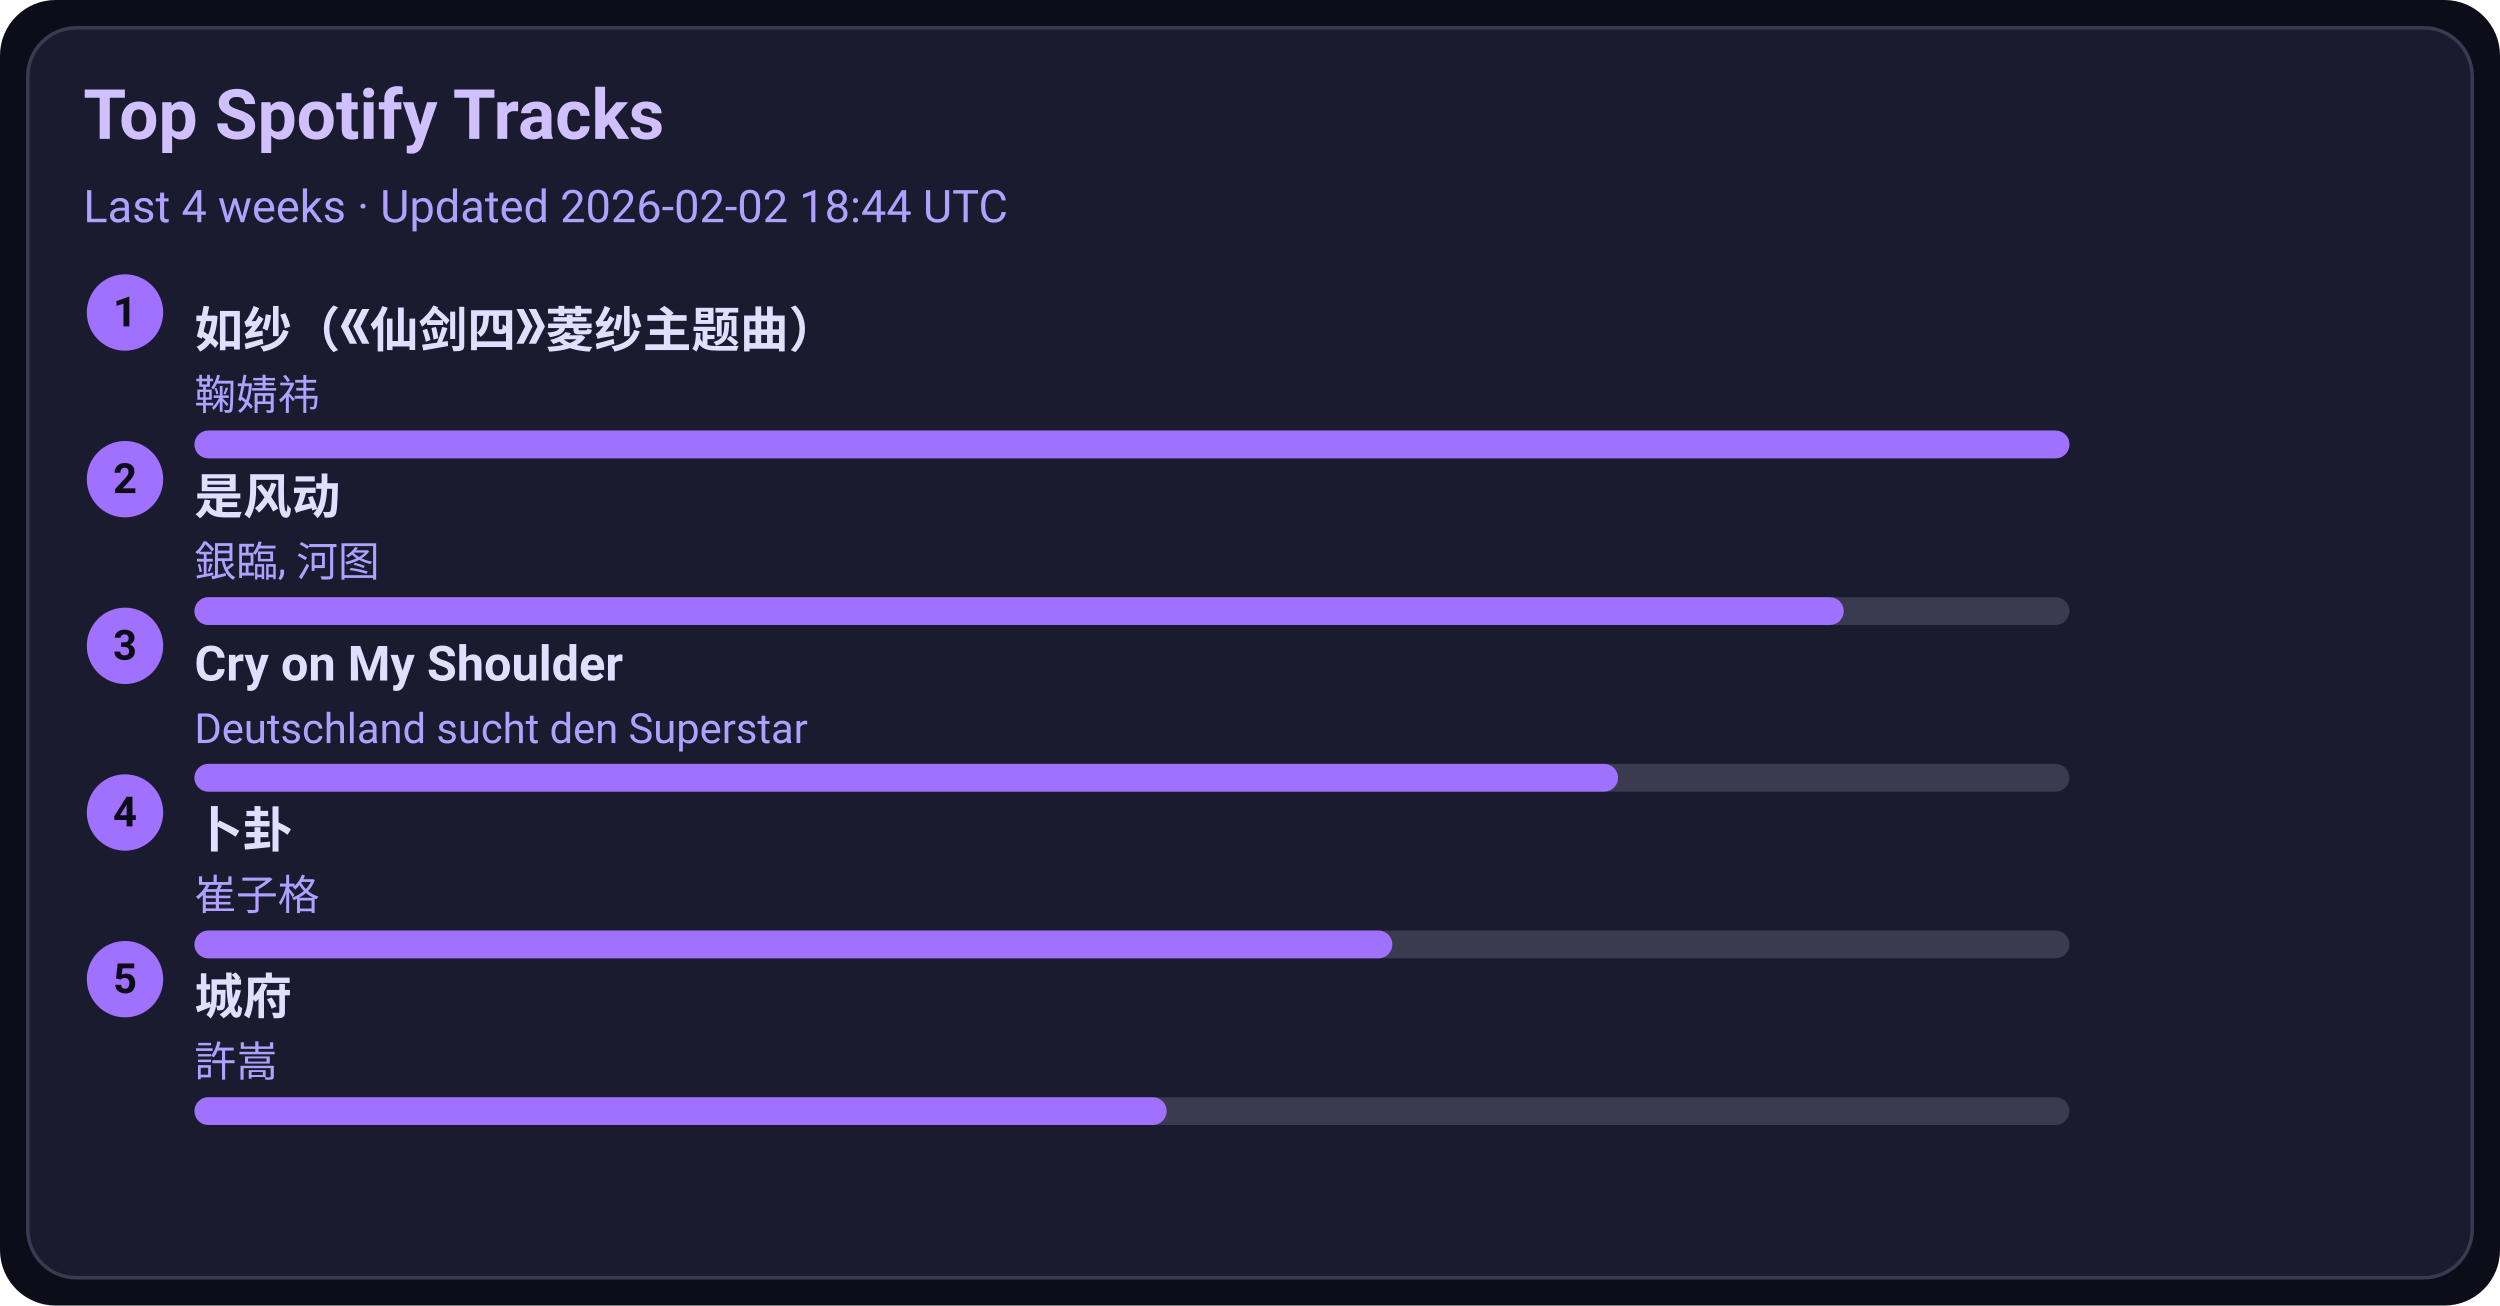
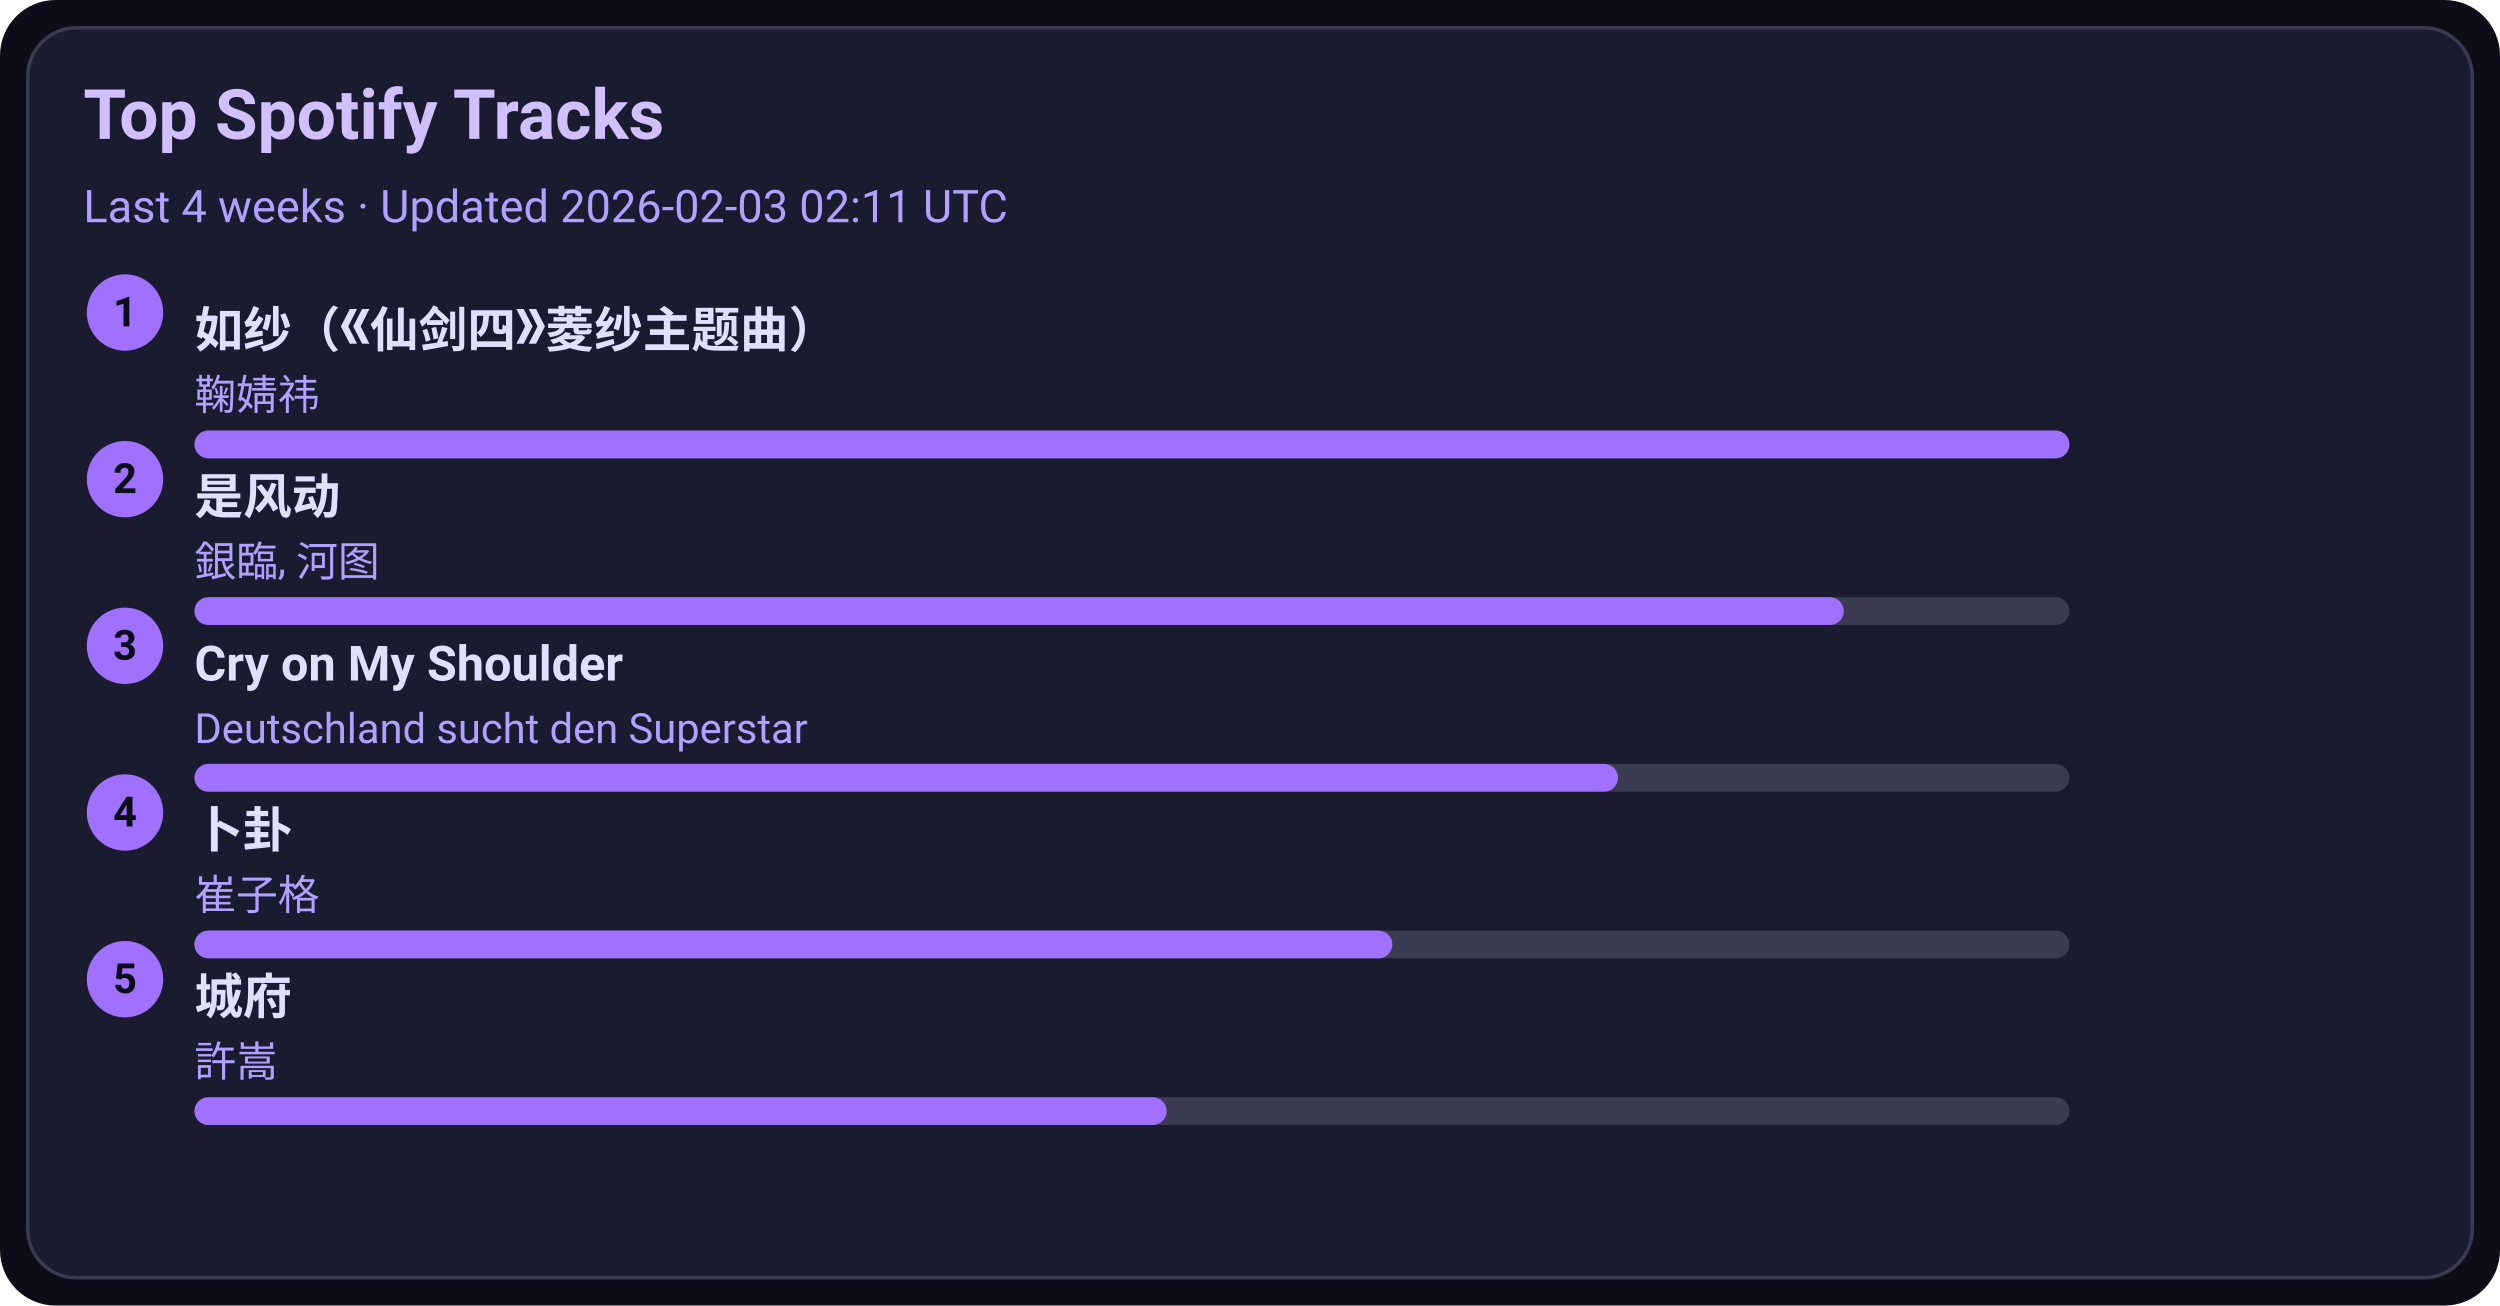
<svg xmlns="http://www.w3.org/2000/svg" width="720" height="376" viewBox="0 0 720 376">
  <style>text{font-family:-apple-system,BlinkMacSystemFont,Segoe UI,Roboto,Ubuntu,Helvetica Neue,Arial,Noto Sans,sans-serif}</style>
  <rect width="720" height="376" rx="16" fill="#0d0d1a" />
  <rect x="8" y="8" width="704" height="360" rx="14" fill="#1b1b2f" stroke="#3a3a50" />
  <text x="24" y="40" font-size="20" fill="#d0c0ff" font-weight="600">Top Spotify Tracks</text>
-   <text x="24" y="64" font-size="13" fill="#b0a0ff">Last 4 weeks · Updated 2026-02-02 18:44 UTC</text>
+   <text x="24" y="64" font-size="13" fill="#b0a0ff">Last 4 weeks · Updated 2026-02-03 02:11 UTC</text>
  <circle cx="36" cy="90" r="11" fill="#a070ff" />
  <text x="36" y="94" text-anchor="middle" font-size="12" fill="#0d0d1a" font-weight="700">1</text>
  <a href="https://open.spotify.com/track/69FUNgvEVkNbHq43lgvdme" target="_blank" rel="noopener noreferrer">
    <text x="56" y="100" font-size="14" fill="#e0dfff" font-weight="600">如纱（《仙剑四》菱纱主题曲）</text>
  </a>
  <text x="56" y="118" font-size="12" fill="#b0a0ff">鞠婧祎</text>
  <rect x="56" y="124" width="540" height="8" rx="4" fill="#3a3a50" />
  <rect x="56" y="124" width="540" height="8" rx="4" fill="#a070ff" />
  <circle cx="36" cy="138" r="11" fill="#a070ff" />
  <text x="36" y="142" text-anchor="middle" font-size="12" fill="#0d0d1a" font-weight="700">2</text>
  <a href="https://open.spotify.com/track/3lePQ8c4jq7bTePsXEmslh" target="_blank" rel="noopener noreferrer">
    <text x="56" y="148" font-size="14" fill="#e0dfff" font-weight="600">是风动</text>
  </a>
  <text x="56" y="166" font-size="12" fill="#b0a0ff">銀臨, 河图</text>
  <rect x="56" y="172" width="540" height="8" rx="4" fill="#3a3a50" />
  <rect x="56" y="172" width="475" height="8" rx="4" fill="#a070ff" />
  <circle cx="36" cy="186" r="11" fill="#a070ff" />
  <text x="36" y="190" text-anchor="middle" font-size="12" fill="#0d0d1a" font-weight="700">3</text>
  <a href="https://open.spotify.com/track/6usmG2MoD0C0Lc2pNgCVWV" target="_blank" rel="noopener noreferrer">
    <text x="56" y="196" font-size="14" fill="#e0dfff" font-weight="600">Cry on My Shoulder</text>
  </a>
  <text x="56" y="214" font-size="12" fill="#b0a0ff">Deutschland sucht den Superstar</text>
  <rect x="56" y="220" width="540" height="8" rx="4" fill="#3a3a50" />
  <rect x="56" y="220" width="410" height="8" rx="4" fill="#a070ff" />
  <circle cx="36" cy="234" r="11" fill="#a070ff" />
  <text x="36" y="238" text-anchor="middle" font-size="12" fill="#0d0d1a" font-weight="700">4</text>
  <a href="https://open.spotify.com/track/4ToeYifpQaikbYa7krOD6s" target="_blank" rel="noopener noreferrer">
    <text x="56" y="244" font-size="14" fill="#e0dfff" font-weight="600">卜卦</text>
  </a>
  <text x="56" y="262" font-size="12" fill="#b0a0ff">崔子格</text>
  <rect x="56" y="268" width="540" height="8" rx="4" fill="#3a3a50" />
  <rect x="56" y="268" width="345" height="8" rx="4" fill="#a070ff" />
  <circle cx="36" cy="282" r="11" fill="#a070ff" />
  <text x="36" y="286" text-anchor="middle" font-size="12" fill="#0d0d1a" font-weight="700">5</text>
  <a href="https://open.spotify.com/track/4AmlSf7hye0QVpnHCcEoEw" target="_blank" rel="noopener noreferrer">
    <text x="56" y="292" font-size="14" fill="#e0dfff" font-weight="600">城府</text>
  </a>
  <text x="56" y="310" font-size="12" fill="#b0a0ff">許嵩</text>
  <rect x="56" y="316" width="540" height="8" rx="4" fill="#3a3a50" />
  <rect x="56" y="316" width="280" height="8" rx="4" fill="#a070ff" />
</svg>
